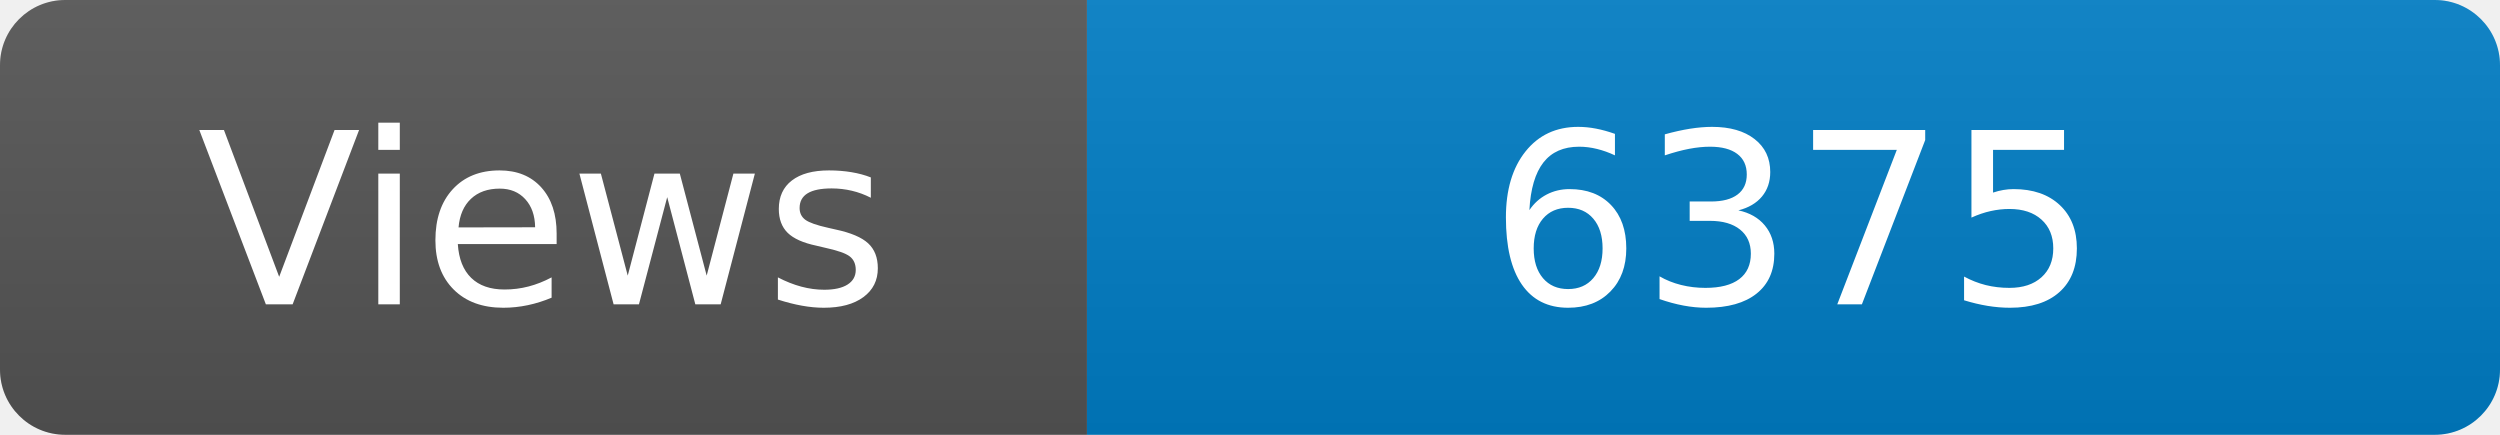
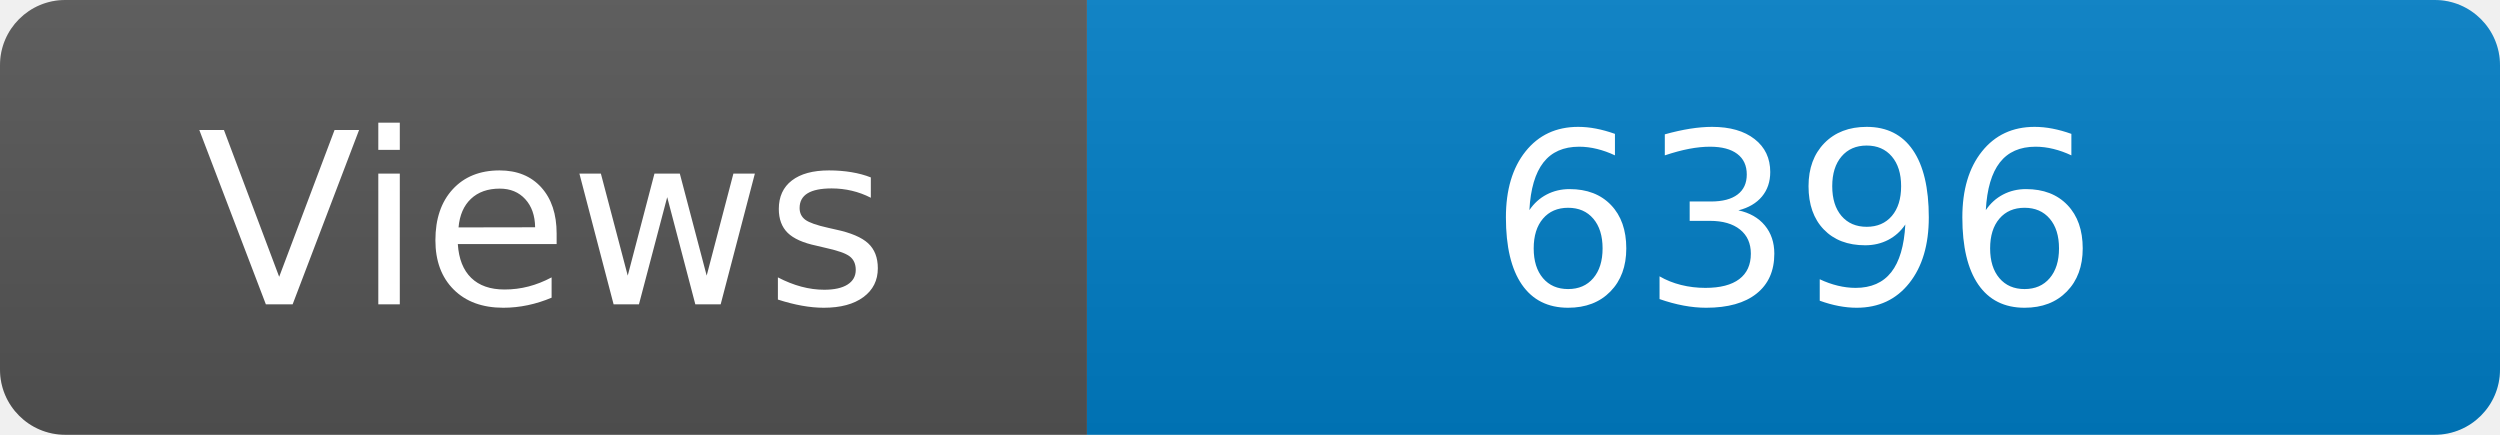
<svg xmlns="http://www.w3.org/2000/svg" width="115" height="20" role="img" aria-label="Maintained?: yes">
  <linearGradient id="s" x2="0" y2="100%">
    <stop offset="0" stop-color="#bbb" stop-opacity=".1" />
    <stop offset="1" stop-opacity=".1" />
  </linearGradient>
  <clipPath id="r">
    <rect width="115" height="20" rx="3" fill="#fff" />
  </clipPath>
  <g clip-path="url(#r)">
    <rect width="50" height="20" fill="#555" />
    <rect x="50" width="160" height="20" fill="#007ec6" />
    <rect width="115" height="20" fill="url(#s)" />
  </g>
  <g fill="#fff" text-anchor="middle" font-family="Verdana,Geneva,DejaVu Sans,sans-serif" font-size="110">
    <text x="250" y="140" transform="scale(.1)" fill="#fff">Views</text>
-     <text x="825" y="140" transform="scale(.1)" fill="#fff">6375</text>
+     <text x="825" y="140" transform="scale(.1)" fill="#fff">6396</text>
  </g>
</svg>
